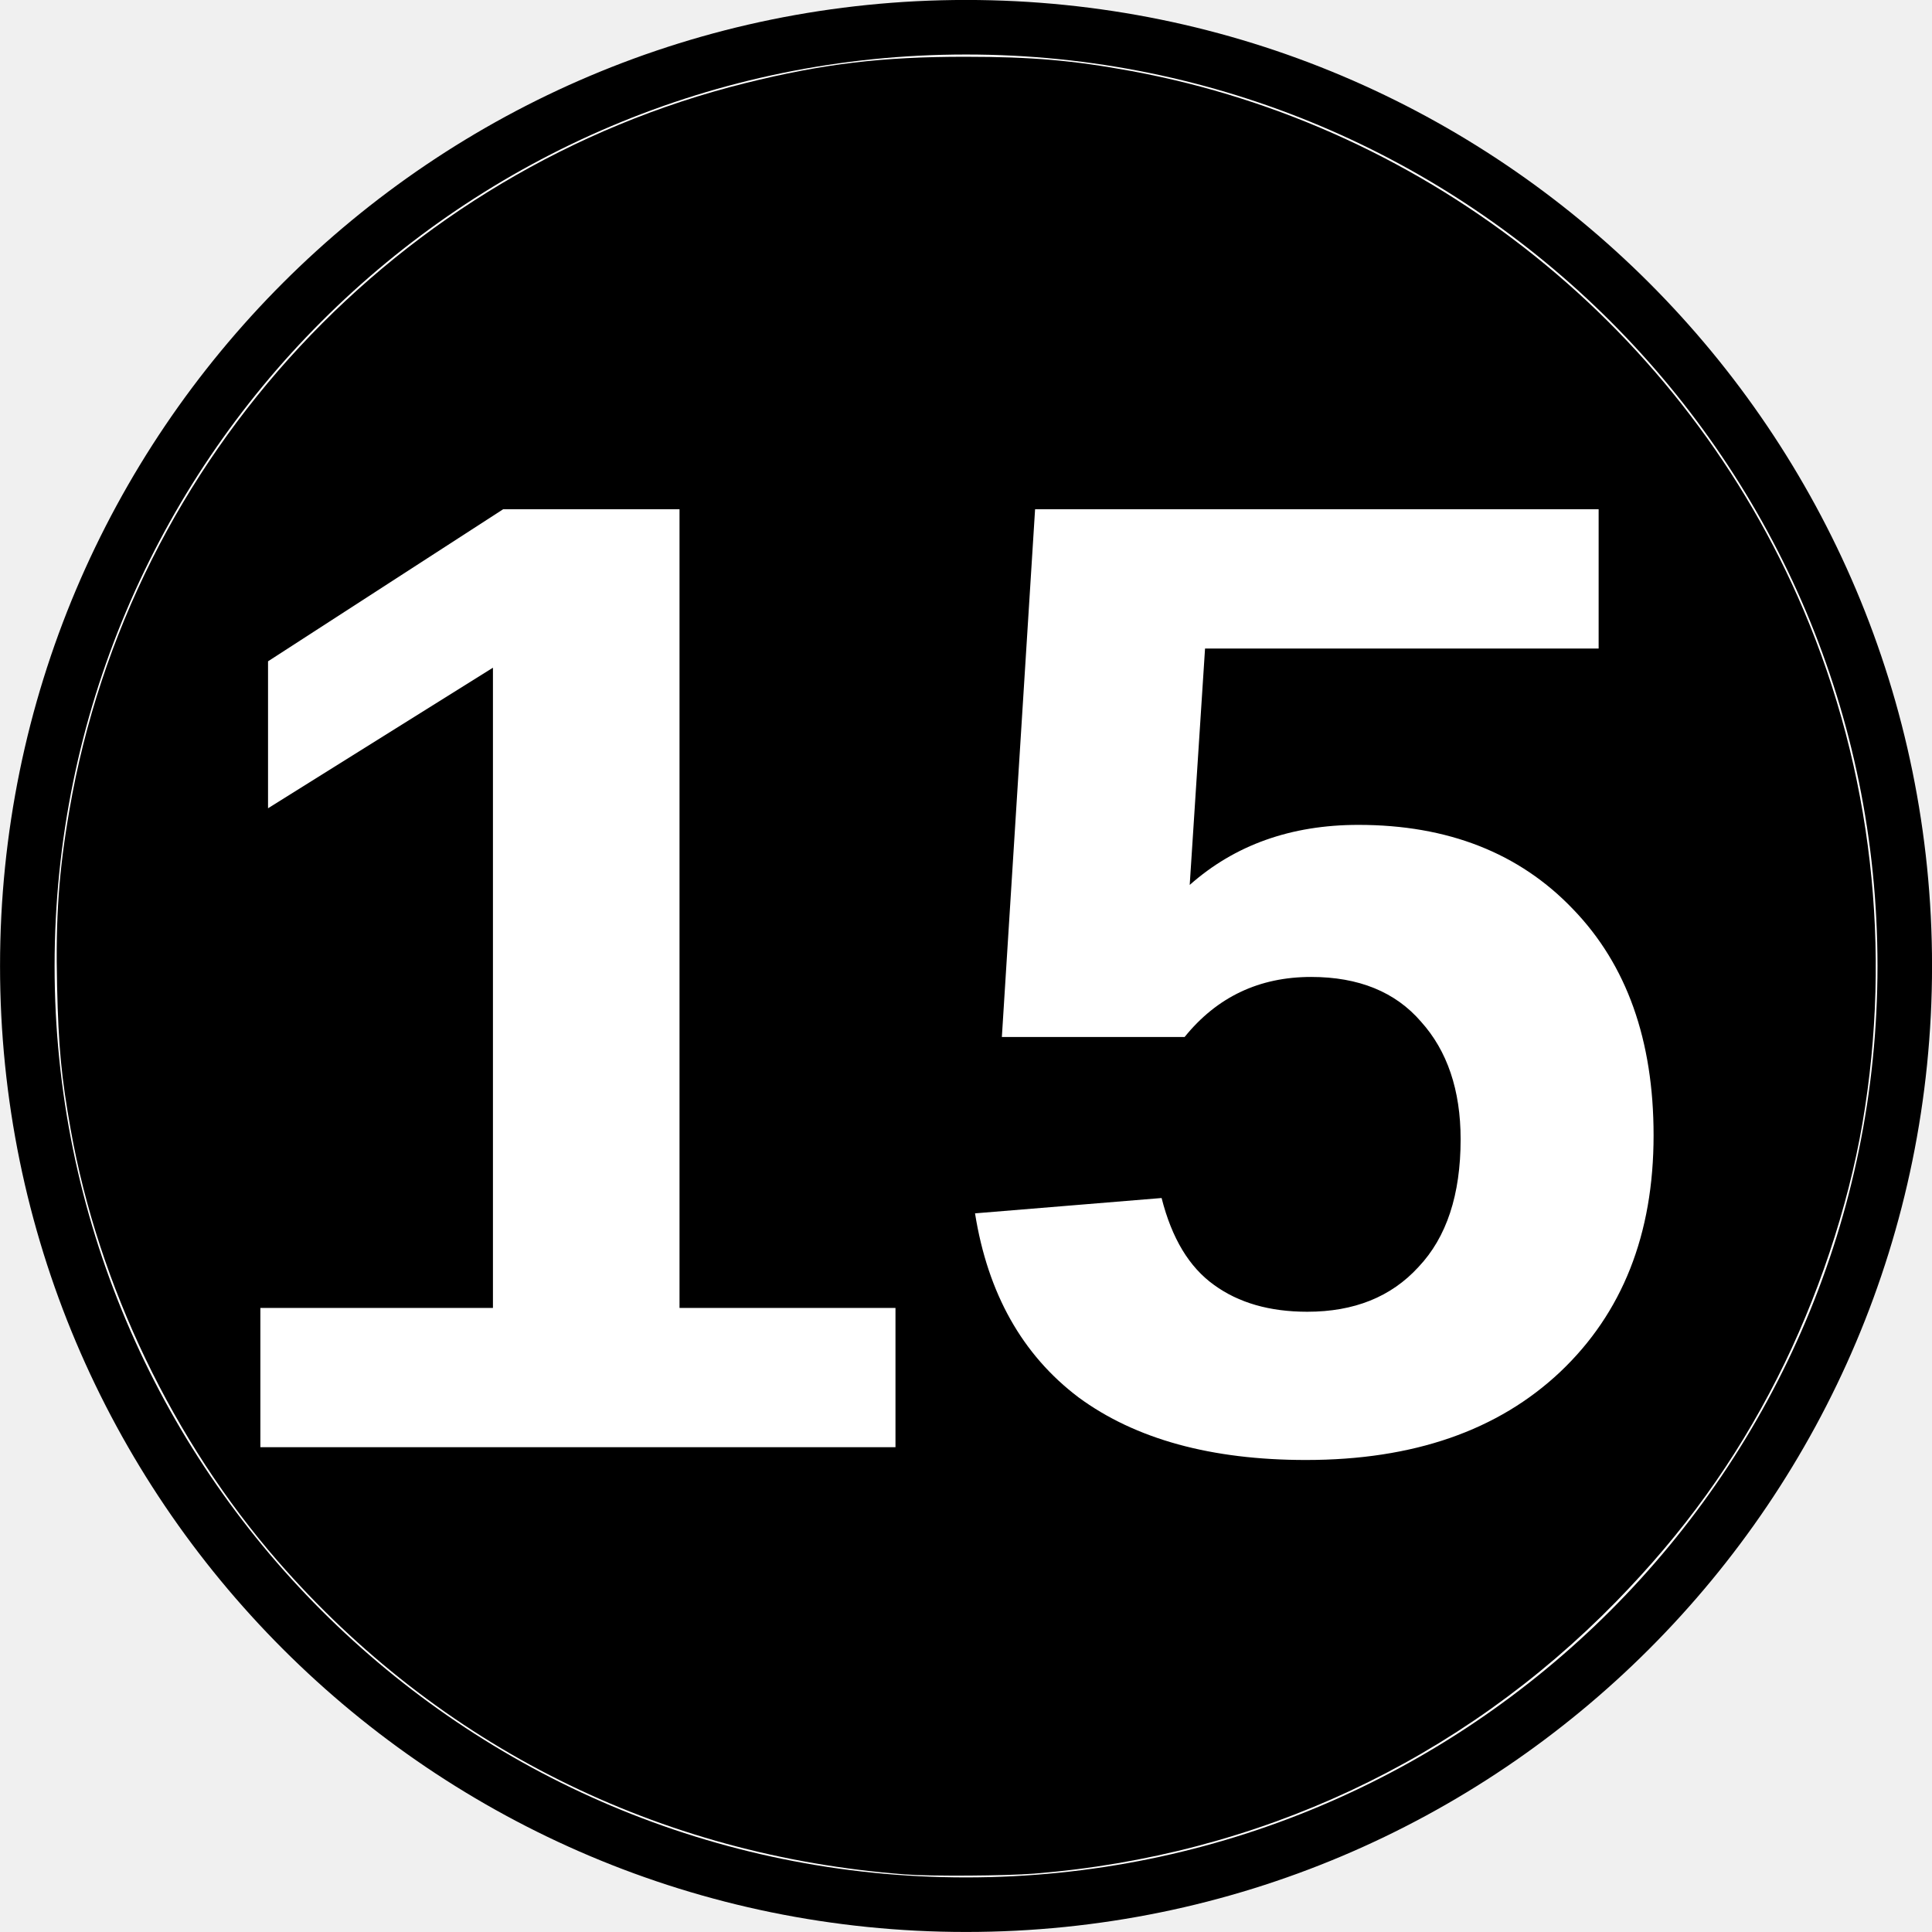
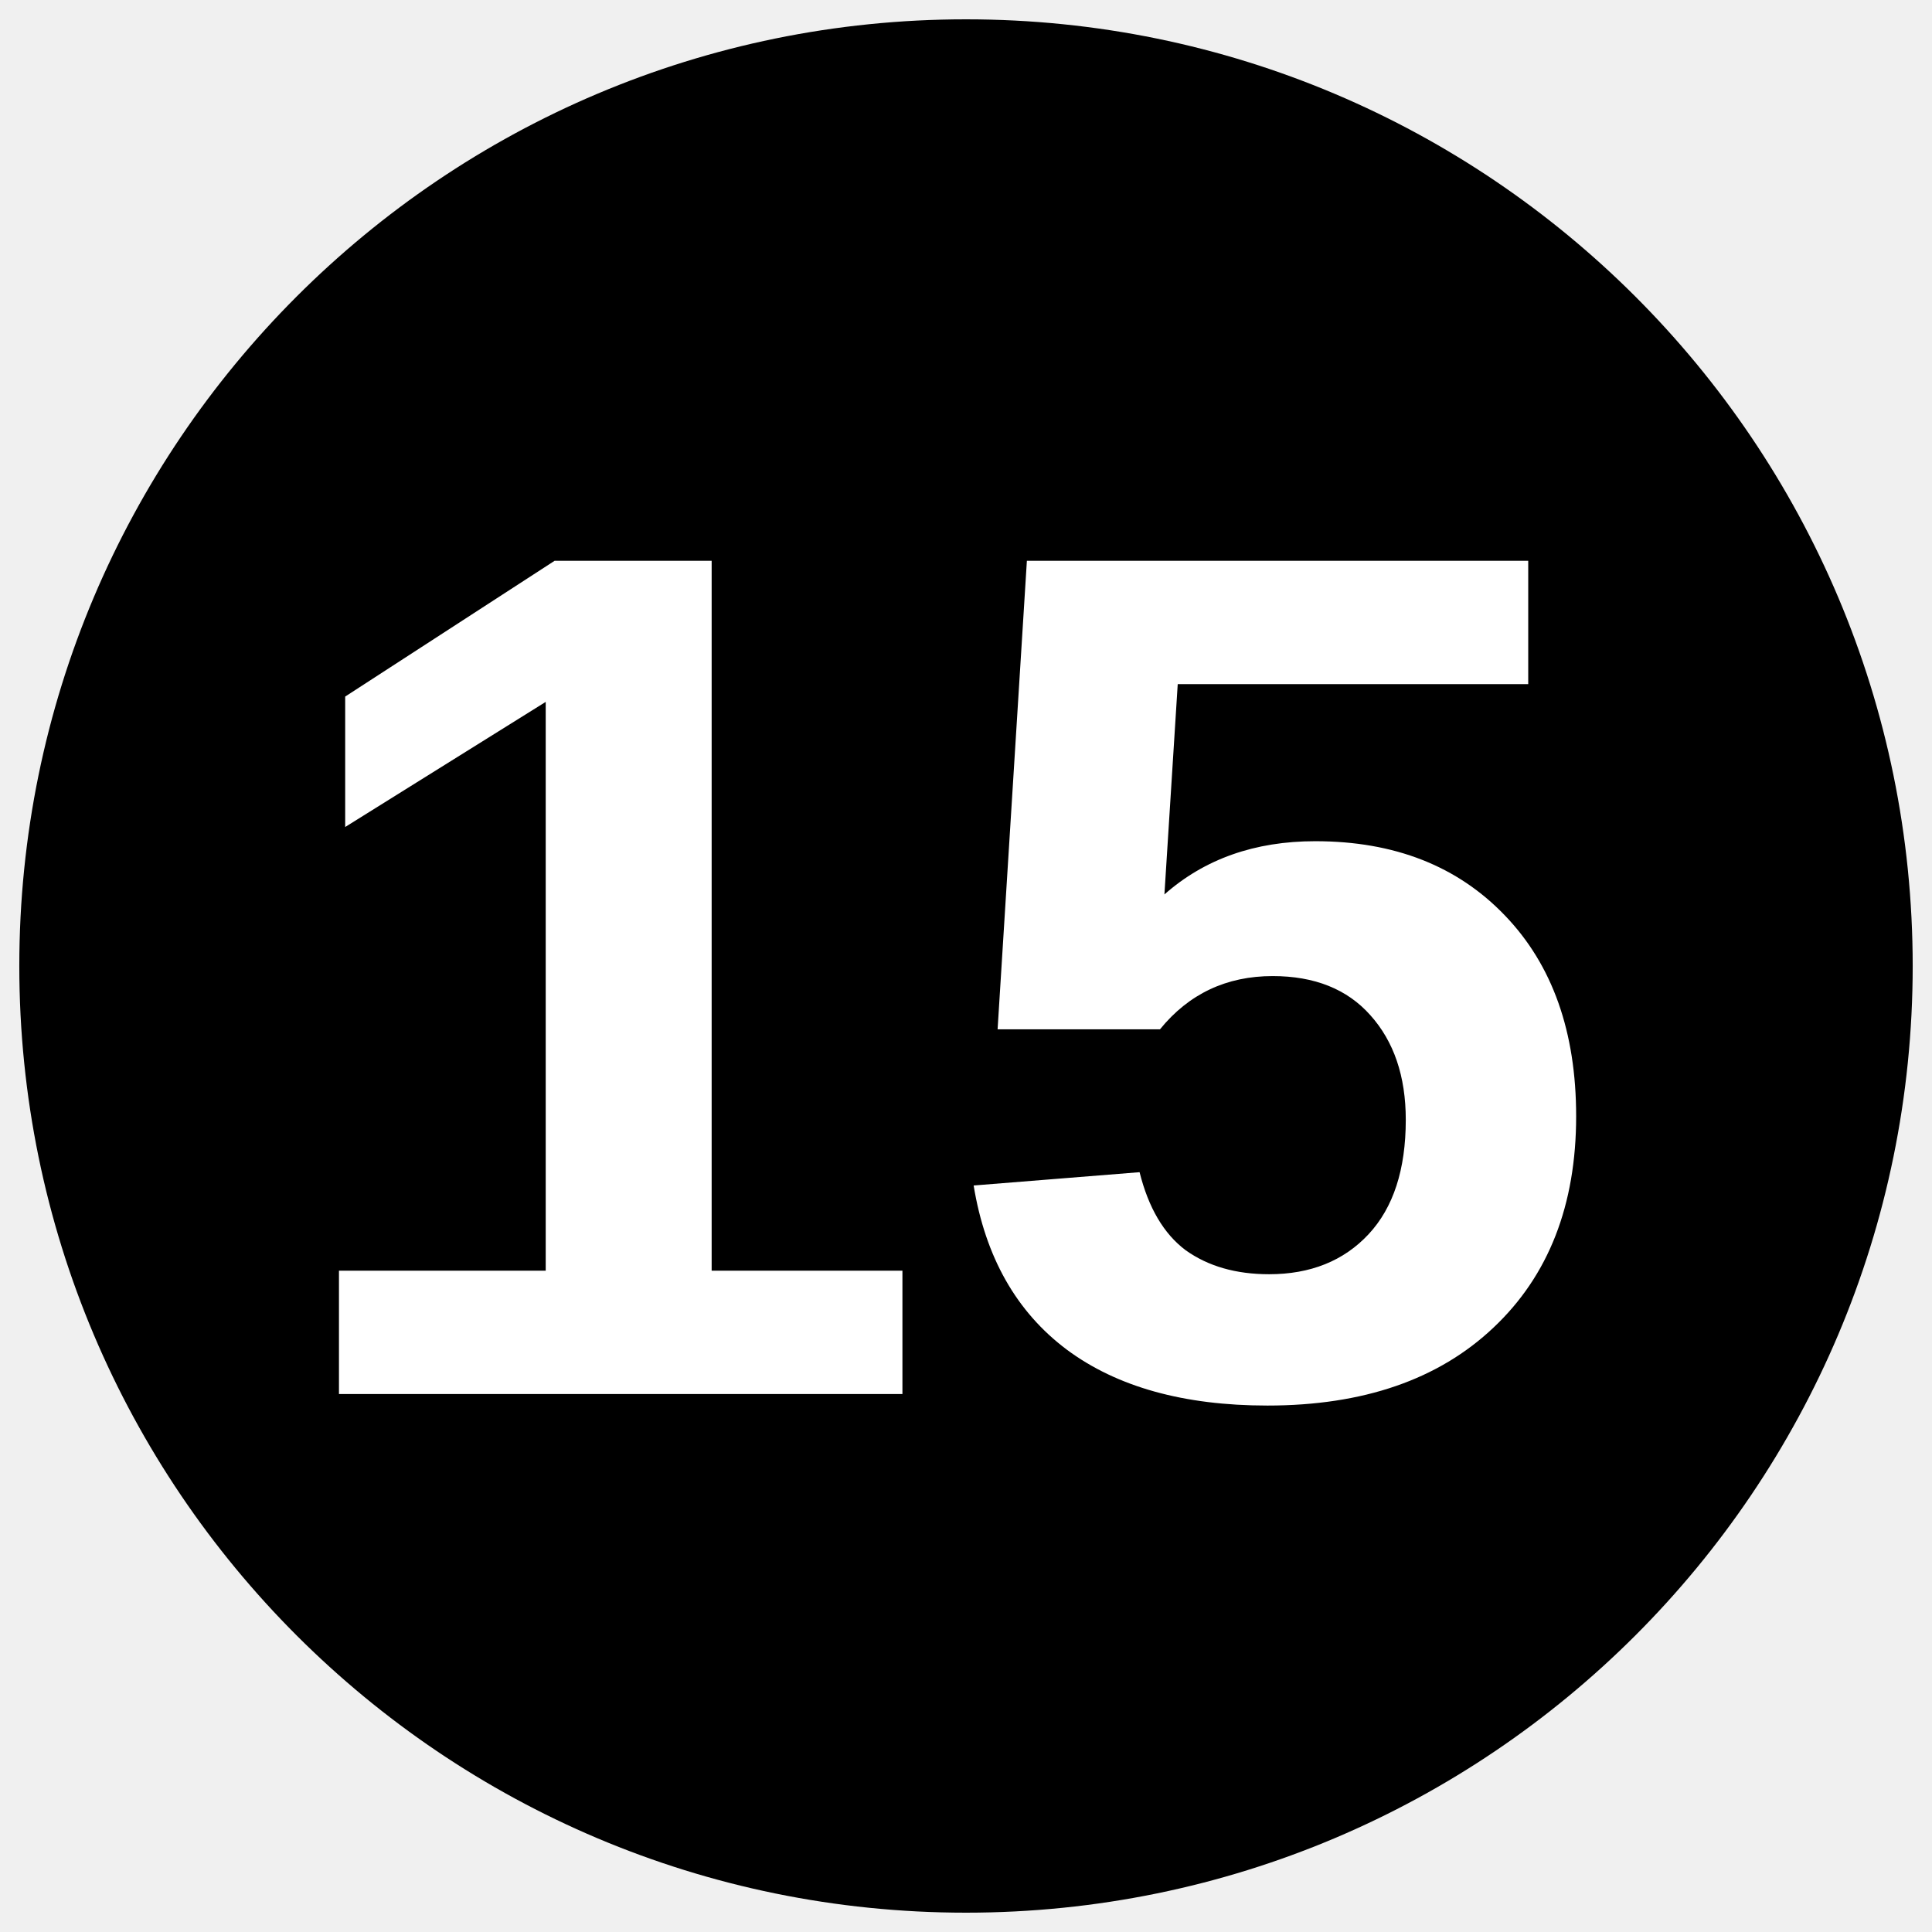
- <svg xmlns="http://www.w3.org/2000/svg" width="45.356" height="45.356" version="1.1" viewBox="-12.5 -12.5 23.623 23.623">
-   <path d="m-12.166-0.689c0-6.342 5.14-11.478 11.478-11.478 6.339 0 11.478 5.136 11.478 11.478s-5.14 11.478-11.478 11.478c-6.339 0-11.478-5.136-11.478-11.478z" fill="#fff" stroke="#000" stroke-miterlimit="10" stroke-width=".667" />
-   <path d="m-1.43 10.419c-3.014-0.227-5.705-1.57-7.674-3.831-1.275-1.464-2.191-3.371-2.531-5.273-0.115-0.646-0.15-1.007-0.167-1.758-0.019-0.837 0.02-1.396 0.151-2.154 0.742-4.313 4.014-7.83 8.266-8.887 0.948-0.236 1.675-0.323 2.691-0.322 0.811 3.15e-4 1.316 0.044 2.029 0.175 3.655 0.674 6.761 3.164 8.217 6.589 0.834 1.961 1.085 4.149 0.721 6.274-0.177 1.033-0.551 2.152-1.043 3.119-0.519 1.021-1.143 1.885-1.967 2.73-1.903 1.948-4.386 3.11-7.116 3.328-0.349 0.028-1.263 0.034-1.577 0.01z" stroke-width=".029" />
-   <text x="-10.365" y="5.199" fill="#ffffff" font-family="Arial" font-size="16.667px" font-weight="bold" stroke-width=".521" style="line-height:1.25" xml:space="preserve">
-     <tspan x="-10.365" y="5.199" fill="#ffffff" font-family="Arial" font-size="16.667px" font-weight="bold" stroke-width=".521">15</tspan>
+ <svg xmlns="http://www.w3.org/2000/svg" version="1.1" viewBox="0 0 34.02 34.02">
+   <ellipse cx="17.01" cy="17.01" rx="49.001%" ry="49%" />
+   <text x="16.489" y="24.546" fill="#ffffff" font-family="Arial" font-size="21.333px" font-weight="700" text-anchor="middle">
+     <tspan fill="#ffffff" font-size="21.333px">15</tspan>
  </text>
</svg>
